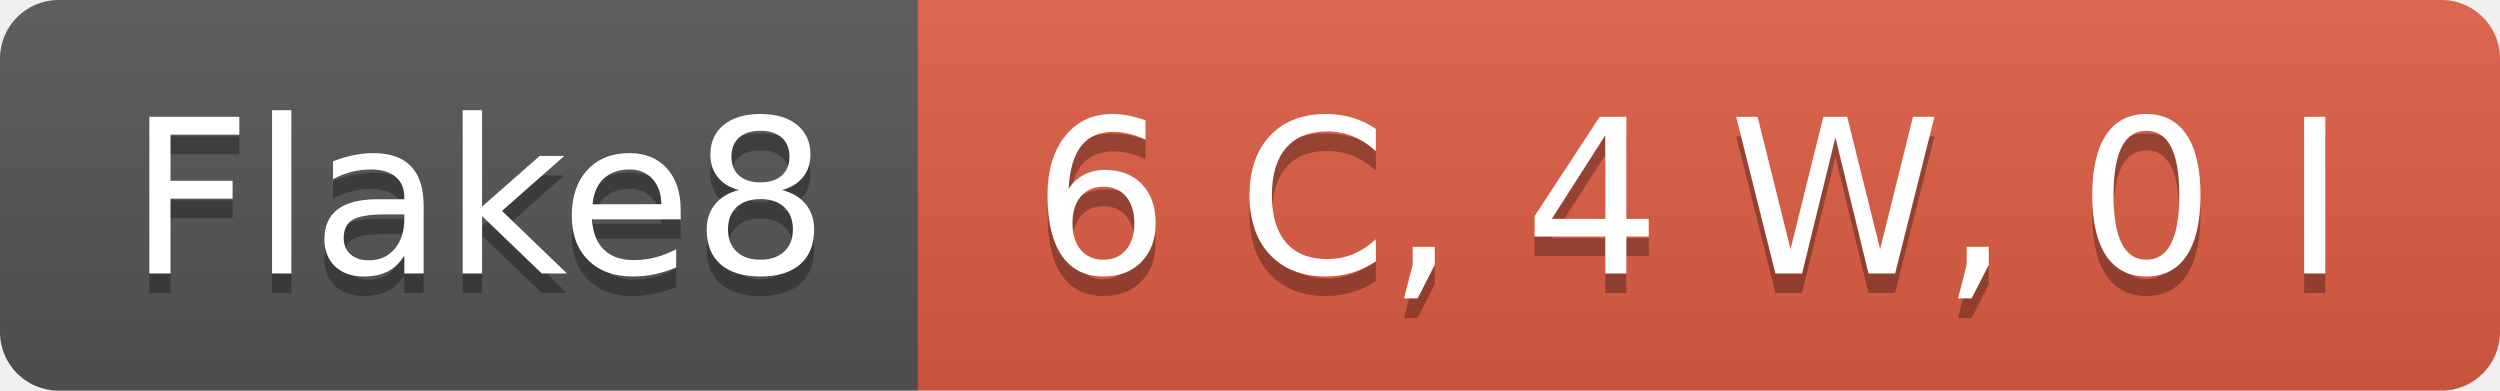
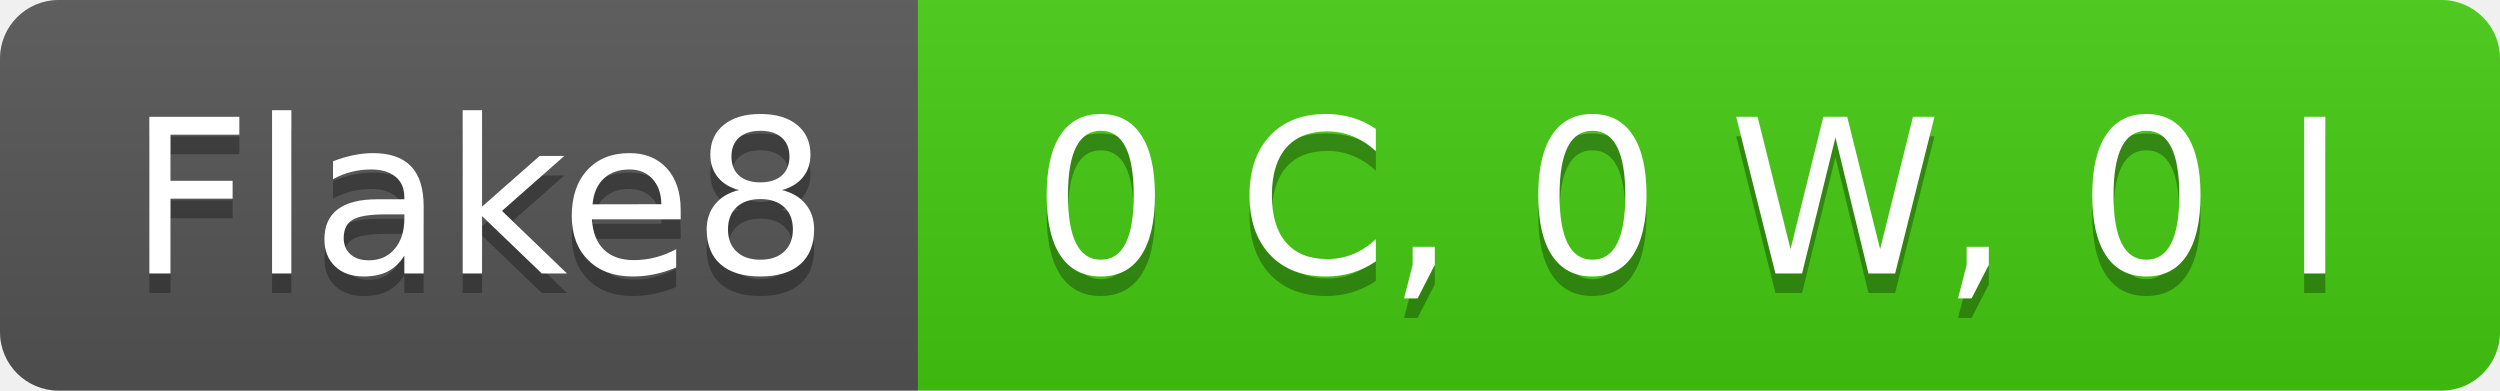
- <svg xmlns="http://www.w3.org/2000/svg" width="128" height="20" role="img" aria-label="Flake8: 6 C, 4 W, 0 I">
+ <svg xmlns="http://www.w3.org/2000/svg" width="128" height="20" role="img" aria-label="Flake8: 0 C, 0 W, 0 I">
  <linearGradient id="s" x2="0" y2="100%">
    <stop offset="0" stop-color="#bbb" stop-opacity=".1" />
    <stop offset="1" stop-opacity=".1" />
  </linearGradient>
  <clipPath id="r">
    <rect width="128" height="20" rx="3" fill="#fff" />
  </clipPath>
  <g clip-path="url(#r)">
    <rect width="47" height="20" fill="#555" />
-     <rect x="47" width="81" height="20" fill="#e05d44" />
+     <rect x="47" width="81" height="20" fill="#4c1" />
    <rect width="128" height="20" fill="url(#s)" />
  </g>
  <g fill="#fff" text-anchor="middle" font-family="Verdana,Geneva,DejaVu Sans,sans-serif" text-rendering="geometricPrecision" font-size="110">
    <text aria-hidden="true" x="245" y="150" fill="#010101" fill-opacity=".3" transform="scale(.1)" textLength="370">Flake8</text>
    <text x="245" y="140" transform="scale(.1)" fill="#fff" textLength="370">Flake8</text>
-     <text aria-hidden="true" x="865" y="150" fill="#010101" fill-opacity=".3" transform="scale(.1)" textLength="710">6 C, 4 W, 0 I</text>
-     <text x="865" y="140" transform="scale(.1)" fill="#fff" textLength="710">6 C, 4 W, 0 I</text>
+     <text aria-hidden="true" x="865" y="150" fill="#010101" fill-opacity=".3" transform="scale(.1)" textLength="710">0 C, 0 W, 0 I</text>
+     <text x="865" y="140" transform="scale(.1)" fill="#fff" textLength="710">0 C, 0 W, 0 I</text>
  </g>
</svg>
